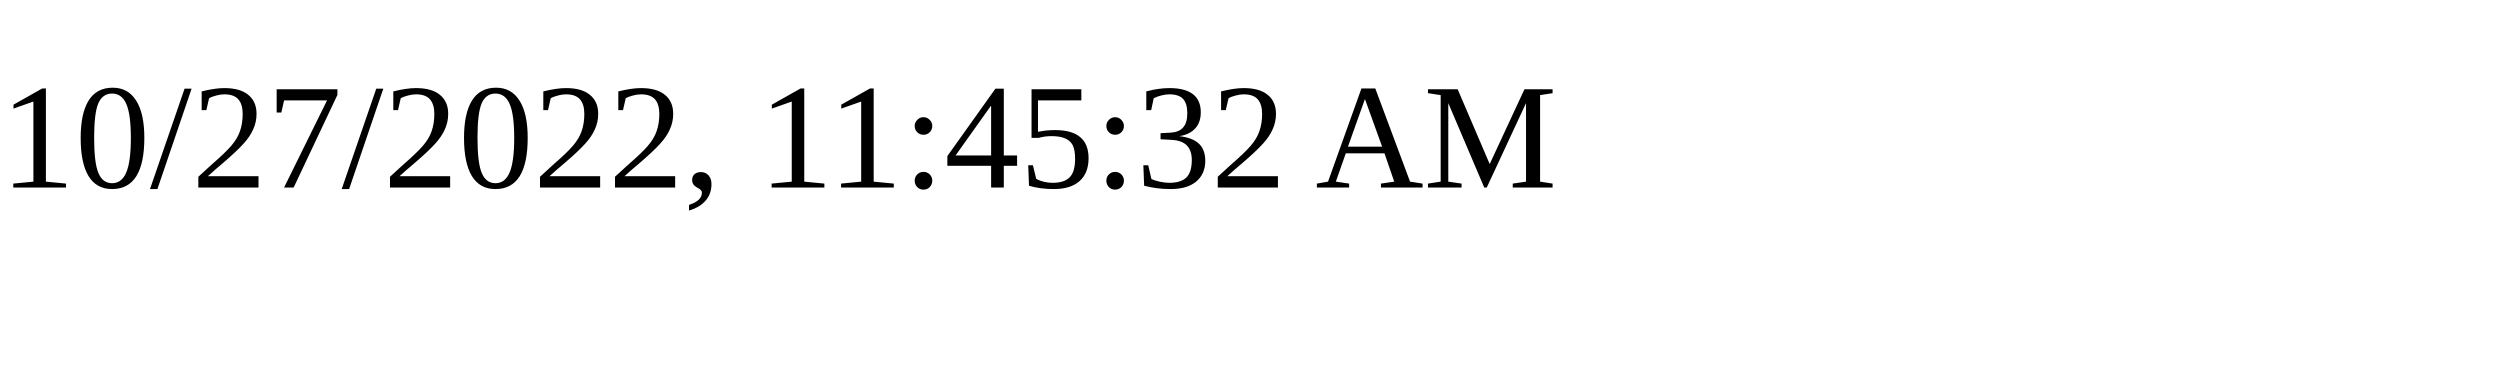
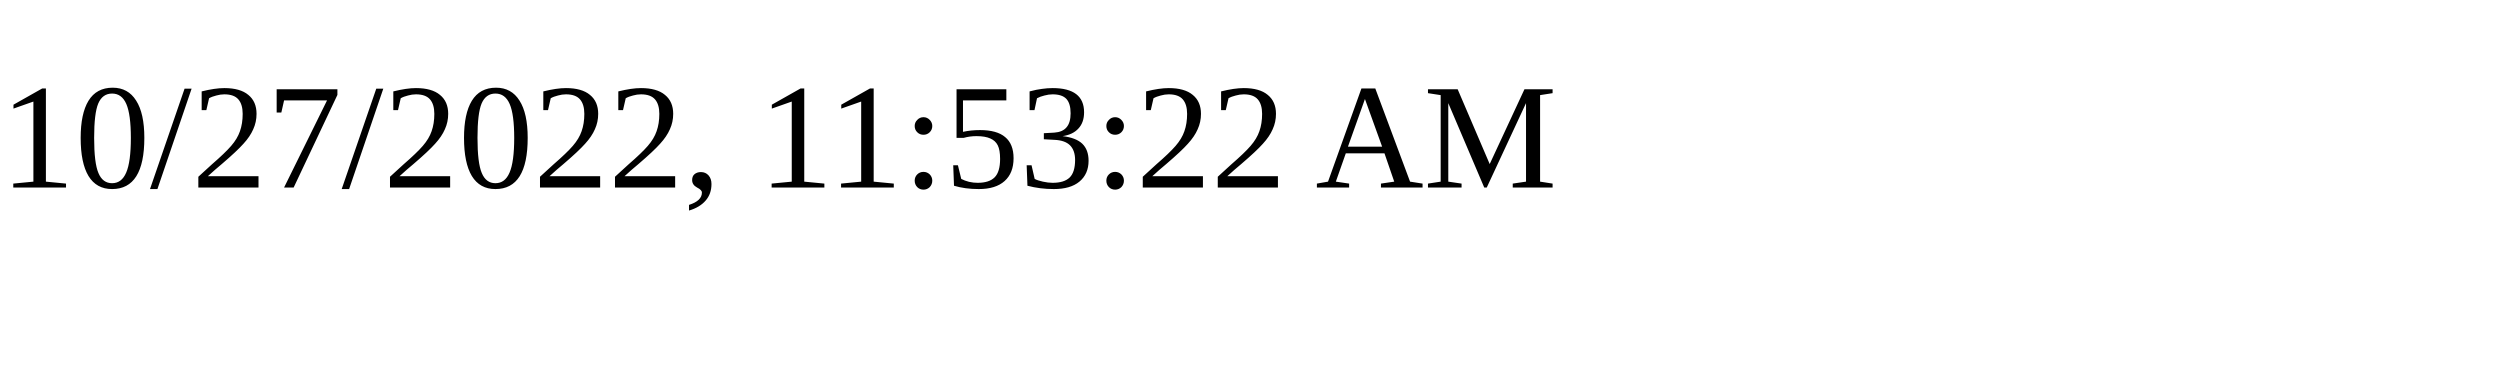
<svg xmlns="http://www.w3.org/2000/svg" height="30" width="200">
-   <text x="0" y="15">10/27/2022, 11:45:32 AM</text>
+   <text x="0" y="15">10/27/2022, 11:53:22 AM</text>
</svg>
